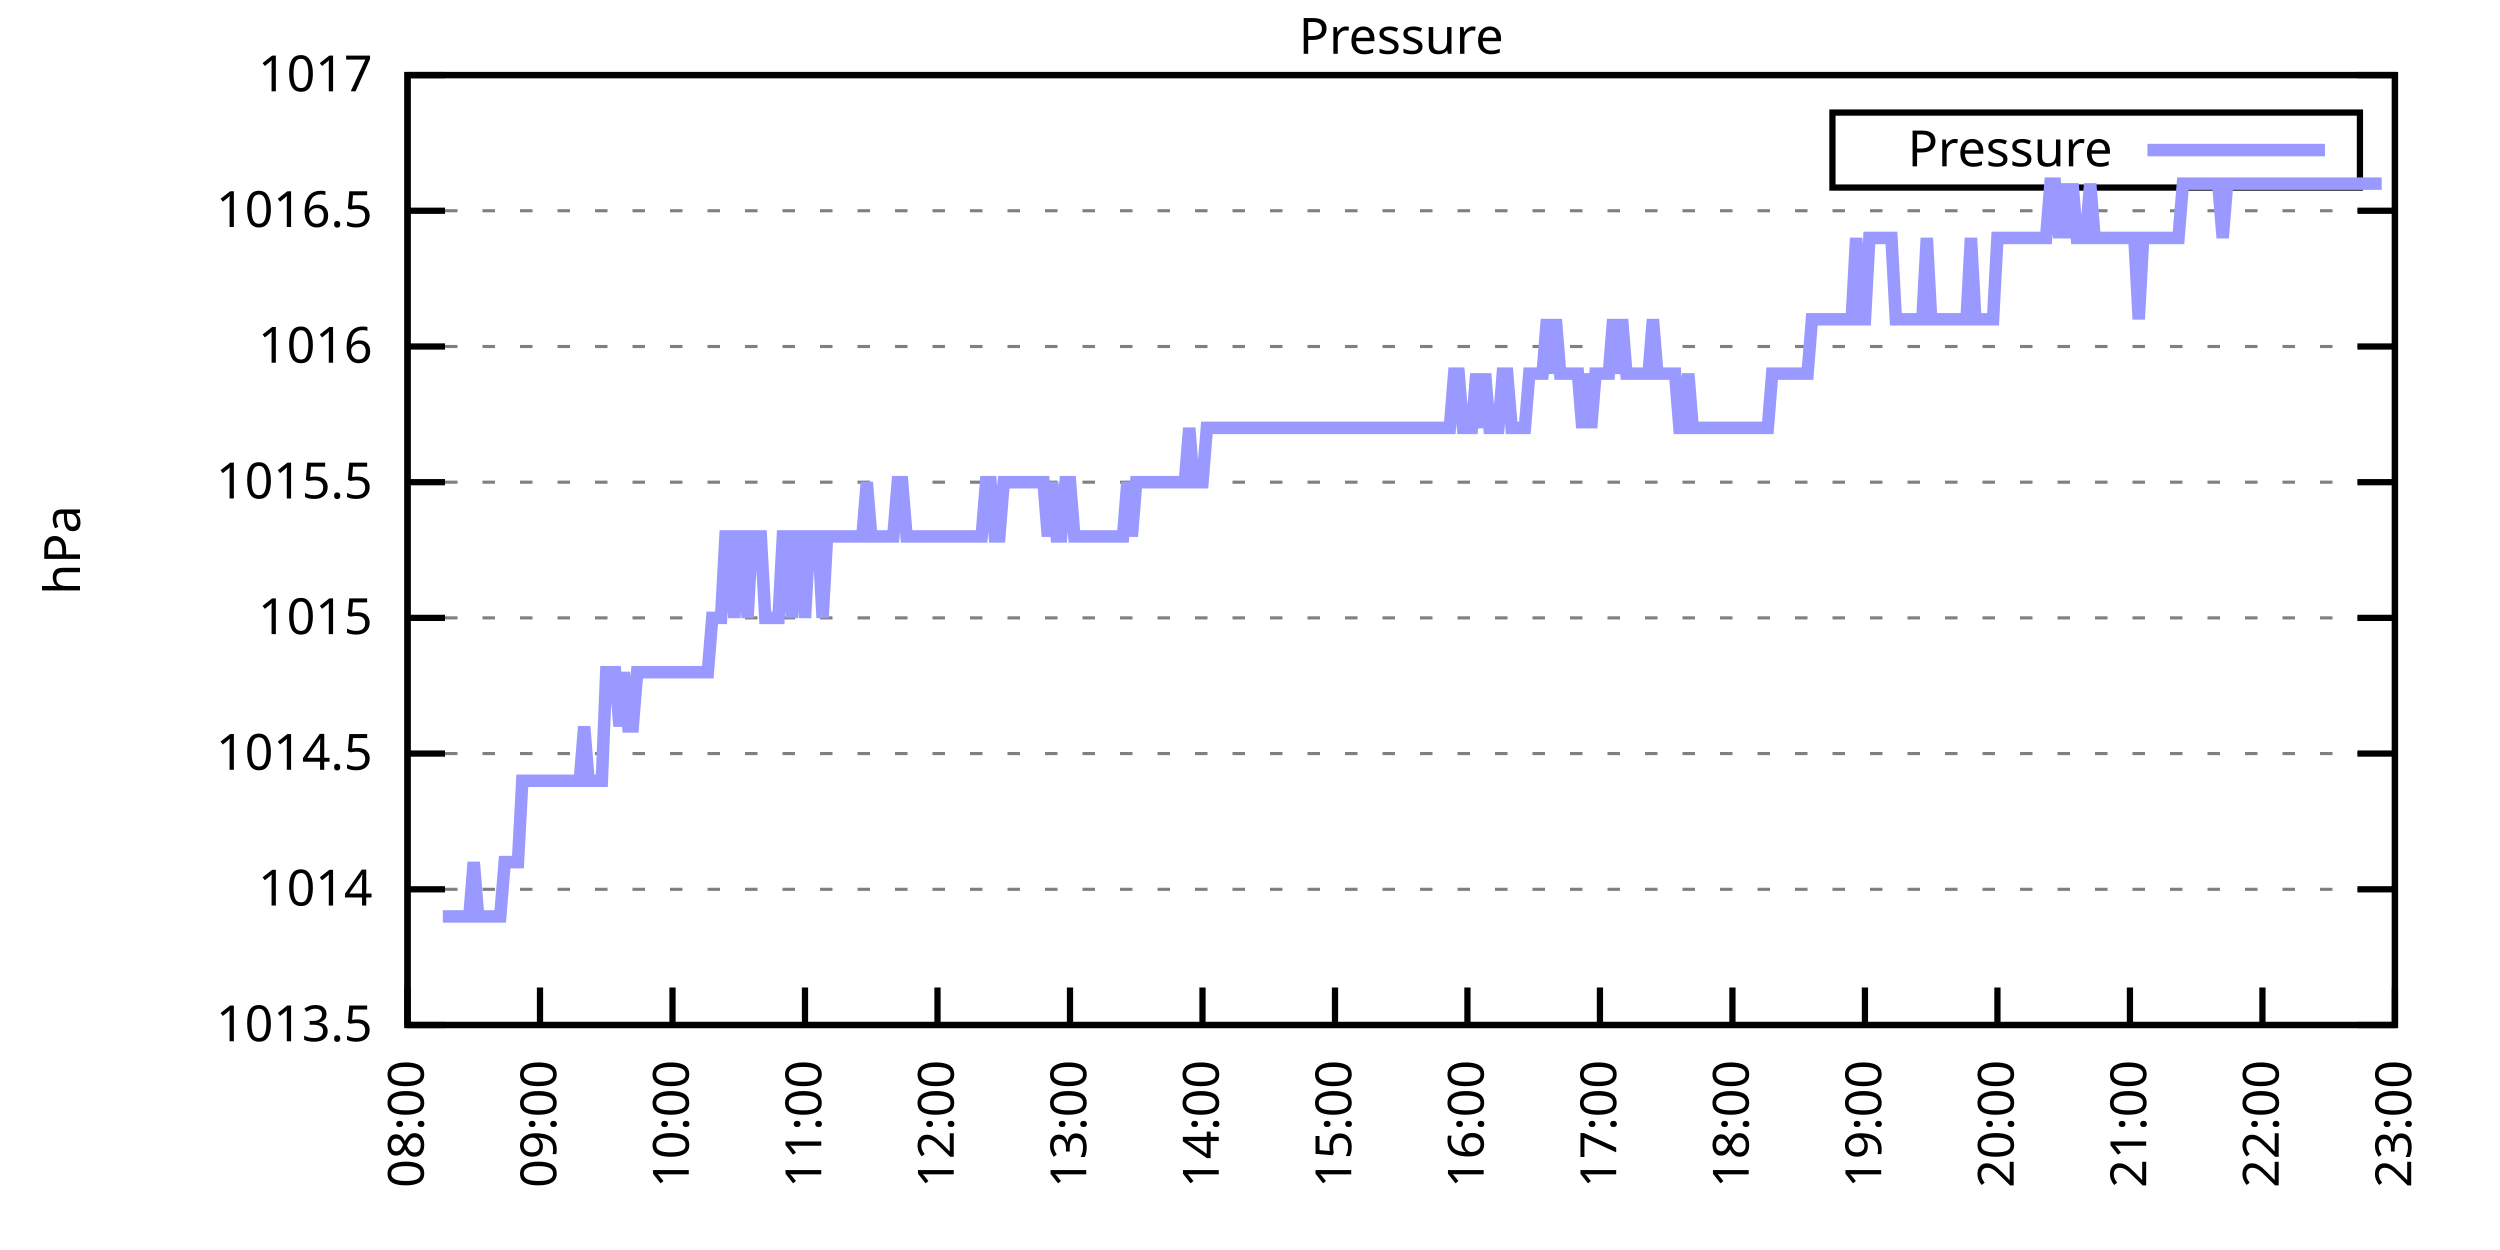
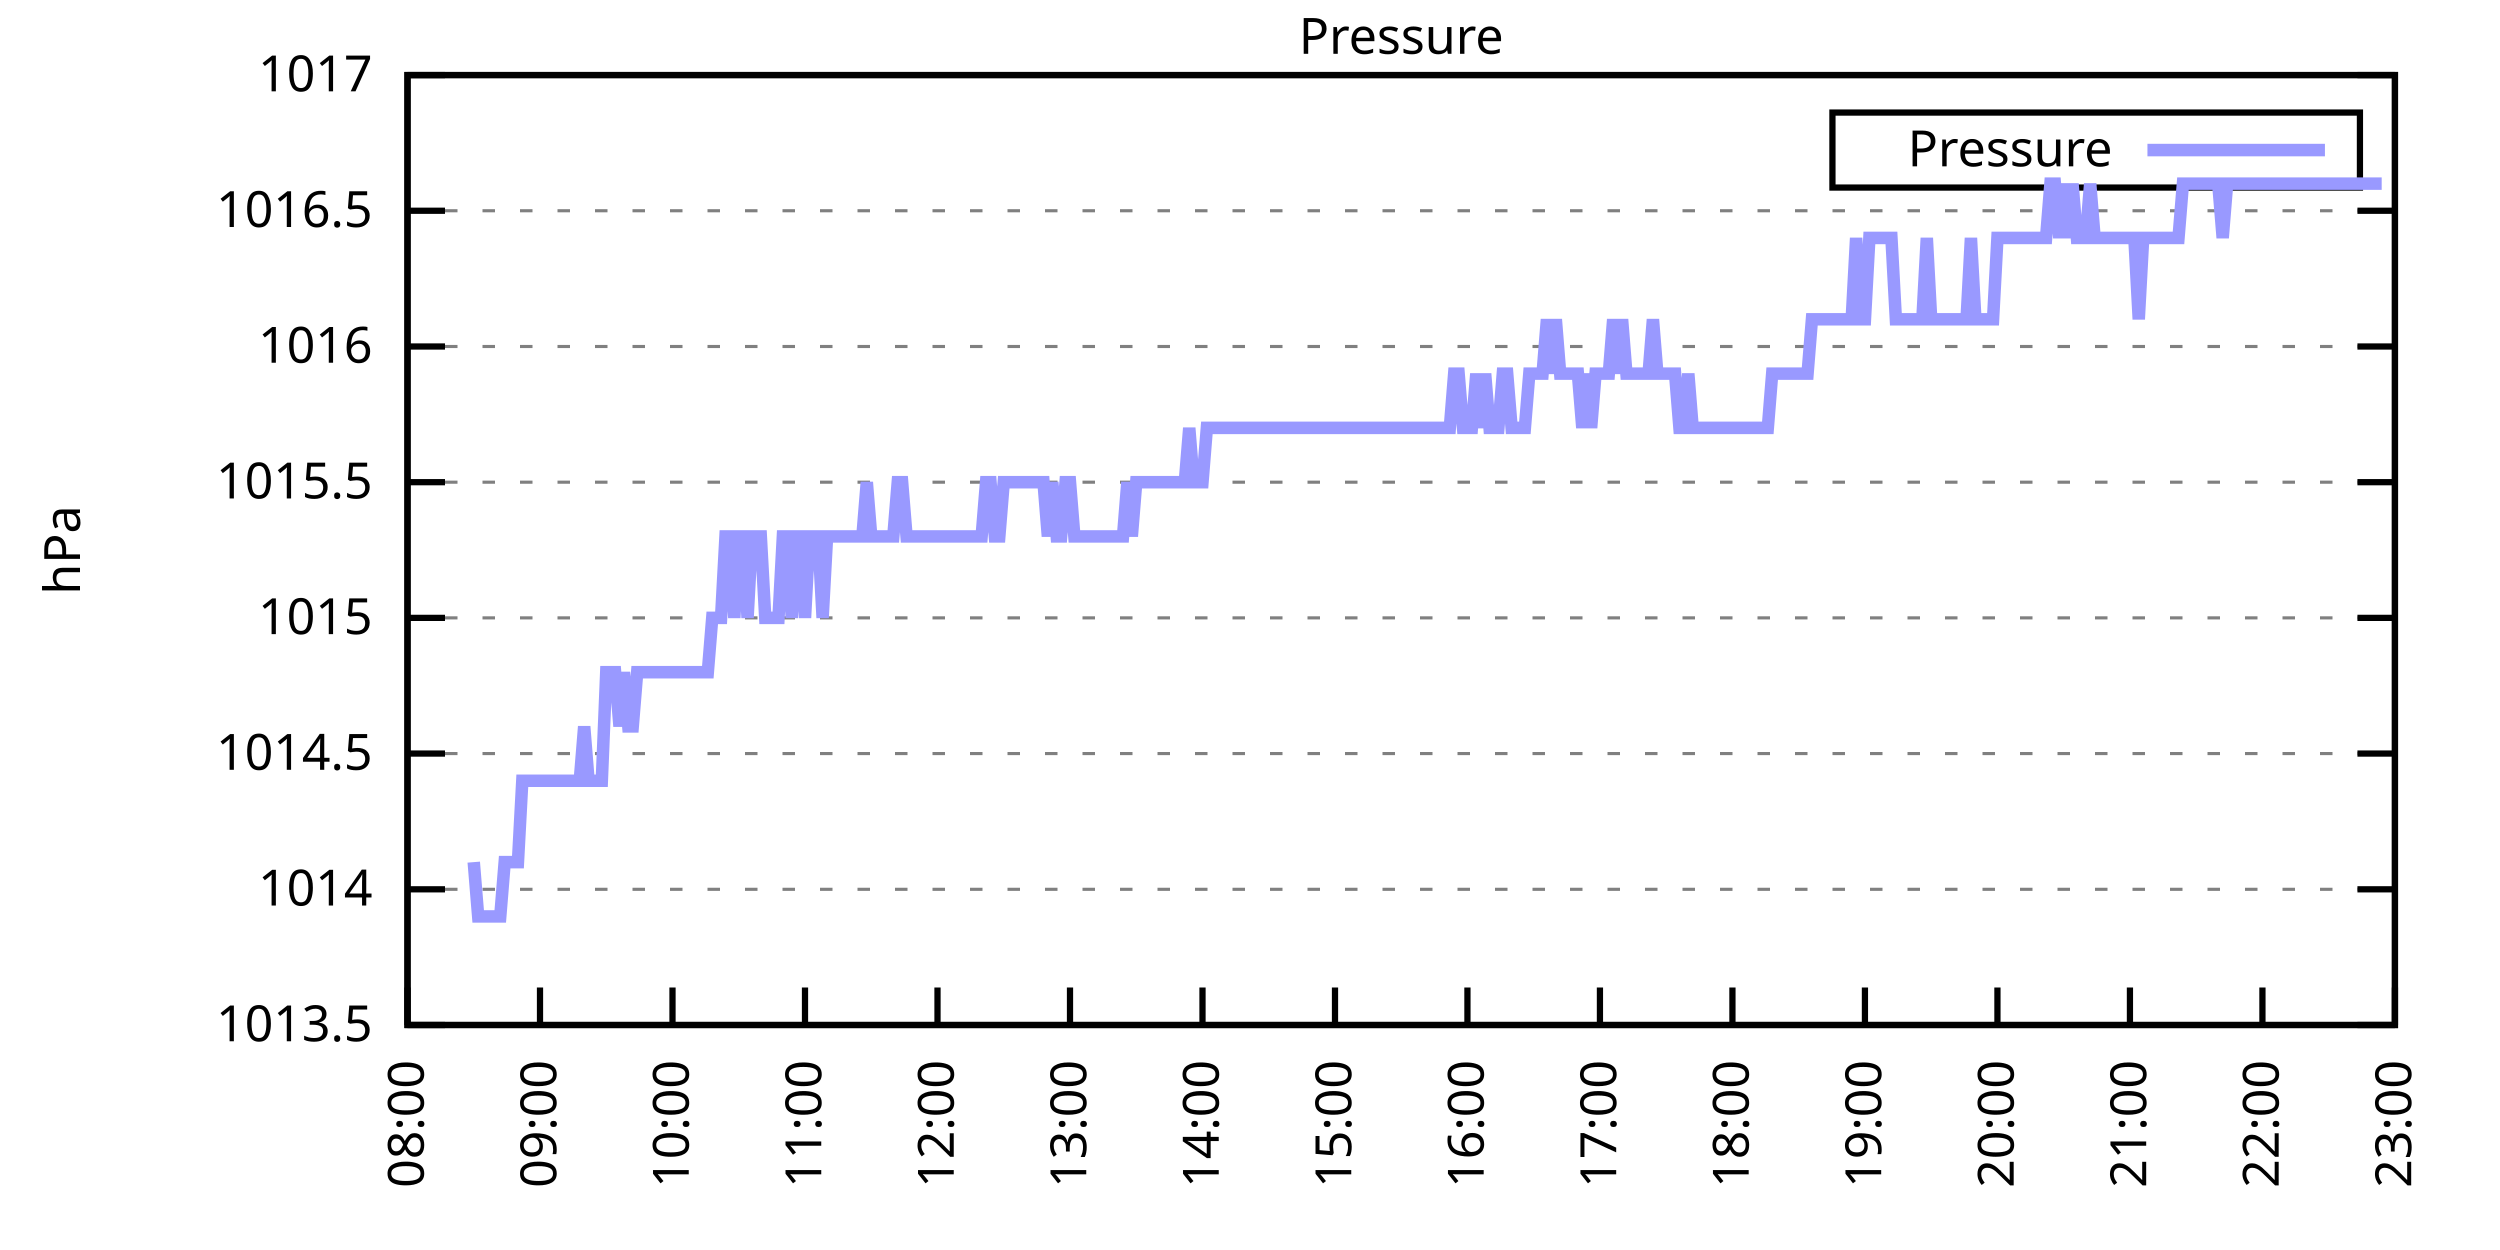
<svg xmlns="http://www.w3.org/2000/svg" xmlns:xlink="http://www.w3.org/1999/xlink" width="400" height="200" viewBox="0 0 400 200">
  <g id="gnuplot_canvas">
    <rect x="0" y="0" width="400" height="200" fill="none" />
    <defs>
      <circle id="gpDot" r="0.5" stroke-width="0.5" stroke="currentColor" />
      <path id="gpPt0" stroke-width="0.333" stroke="currentColor" d="M-1,0 h2 M0,-1 v2" />
      <path id="gpPt1" stroke-width="0.333" stroke="currentColor" d="M-1,-1 L1,1 M1,-1 L-1,1" />
      <path id="gpPt2" stroke-width="0.333" stroke="currentColor" d="M-1,0 L1,0 M0,-1 L0,1 M-1,-1 L1,1 M-1,1 L1,-1" />
      <rect id="gpPt3" stroke-width="0.333" stroke="currentColor" x="-1" y="-1" width="2" height="2" />
      <rect id="gpPt4" stroke-width="0.333" stroke="currentColor" fill="currentColor" x="-1" y="-1" width="2" height="2" />
      <circle id="gpPt5" stroke-width="0.333" stroke="currentColor" cx="0" cy="0" r="1" />
      <use xlink:href="#gpPt5" id="gpPt6" fill="currentColor" stroke="none" />
      <path id="gpPt7" stroke-width="0.333" stroke="currentColor" d="M0,-1.33 L-1.33,0.67 L1.33,0.67 z" />
      <use xlink:href="#gpPt7" id="gpPt8" fill="currentColor" stroke="none" />
      <use xlink:href="#gpPt7" id="gpPt9" stroke="currentColor" transform="rotate(180)" />
      <use xlink:href="#gpPt9" id="gpPt10" fill="currentColor" stroke="none" />
      <use xlink:href="#gpPt3" id="gpPt11" stroke="currentColor" transform="rotate(45)" />
      <use xlink:href="#gpPt11" id="gpPt12" fill="currentColor" stroke="none" />
      <path id="gpPt13" stroke-width="0.333" stroke="currentColor" d="M0,1.330 L1.265,0.411 L0.782,-1.067 L-0.782,-1.076 L-1.265,0.411 z" />
      <use xlink:href="#gpPt13" id="gpPt14" fill="currentColor" stroke="none" />
      <filter id="textbox" filterUnits="objectBoundingBox" x="0" y="0" height="1" width="1">
        <feFlood flood-color="white" flood-opacity="1" result="bgnd" />
        <feComposite in="SourceGraphic" in2="bgnd" operator="atop" />
      </filter>
      <filter id="greybox" filterUnits="objectBoundingBox" x="0" y="0" height="1" width="1">
        <feFlood flood-color="lightgrey" flood-opacity="1" result="grey" />
        <feComposite in="SourceGraphic" in2="grey" operator="atop" />
      </filter>
    </defs>
    <g fill="none" color="white" stroke="currentColor" stroke-width="1.00" stroke-linecap="butt" stroke-linejoin="miter">
</g>
    <g fill="none" color="black" stroke="currentColor" stroke-width="1.00" stroke-linecap="butt" stroke-linejoin="miter">
      <g stroke="none" shape-rendering="crispEdges">
        <polygon fill="rgb(255, 255, 255)" points="65.20,164.00 383.18,164.00 383.18,12.02 65.20,12.02 " />
      </g>
    </g>
    <g fill="none" color="black" stroke="currentColor" stroke-width="1.00" stroke-linecap="butt" stroke-linejoin="miter">
</g>
    <g fill="none" color="black" stroke="black" stroke-width="0.50" stroke-linecap="butt" stroke-linejoin="miter">
</g>
    <g fill="none" color="gray" stroke="currentColor" stroke-width="0.50" stroke-linecap="butt" stroke-linejoin="miter">
      <path stroke="gray" stroke-dasharray="2,4" class="gridline" d="M65.20,164.00 L383.19,164.00  " />
    </g>
    <g fill="none" color="gray" stroke="gray" stroke-width="1.00" stroke-linecap="butt" stroke-linejoin="miter">
</g>
    <g fill="none" color="black" stroke="currentColor" stroke-width="1.00" stroke-linecap="butt" stroke-linejoin="miter">
      <path stroke="black" d="M65.20,164.00 L71.20,164.00 M383.19,164.00 L377.19,164.00  " />
      <g transform="translate(59.60,166.60)" stroke="none" fill="black" font-family="Sans" font-size="8.00" text-anchor="end">
        <text>
          <tspan font-family="Sans"> 1013.5</tspan>
        </text>
      </g>
    </g>
    <g fill="none" color="black" stroke="currentColor" stroke-width="1.00" stroke-linecap="butt" stroke-linejoin="miter">
</g>
    <g fill="none" color="black" stroke="black" stroke-width="0.50" stroke-linecap="butt" stroke-linejoin="miter">
</g>
    <g fill="none" color="gray" stroke="currentColor" stroke-width="0.50" stroke-linecap="butt" stroke-linejoin="miter">
      <path stroke="gray" stroke-dasharray="2,4" class="gridline" d="M65.20,142.29 L383.19,142.29  " />
    </g>
    <g fill="none" color="gray" stroke="gray" stroke-width="1.00" stroke-linecap="butt" stroke-linejoin="miter">
</g>
    <g fill="none" color="black" stroke="currentColor" stroke-width="1.00" stroke-linecap="butt" stroke-linejoin="miter">
      <path stroke="black" d="M65.20,142.29 L71.20,142.29 M383.19,142.29 L377.19,142.29  " />
      <g transform="translate(59.60,144.89)" stroke="none" fill="black" font-family="Sans" font-size="8.00" text-anchor="end">
        <text>
          <tspan font-family="Sans"> 1014</tspan>
        </text>
      </g>
    </g>
    <g fill="none" color="black" stroke="currentColor" stroke-width="1.00" stroke-linecap="butt" stroke-linejoin="miter">
</g>
    <g fill="none" color="black" stroke="black" stroke-width="0.50" stroke-linecap="butt" stroke-linejoin="miter">
</g>
    <g fill="none" color="gray" stroke="currentColor" stroke-width="0.50" stroke-linecap="butt" stroke-linejoin="miter">
      <path stroke="gray" stroke-dasharray="2,4" class="gridline" d="M65.20,120.57 L383.19,120.57  " />
    </g>
    <g fill="none" color="gray" stroke="gray" stroke-width="1.00" stroke-linecap="butt" stroke-linejoin="miter">
</g>
    <g fill="none" color="black" stroke="currentColor" stroke-width="1.00" stroke-linecap="butt" stroke-linejoin="miter">
      <path stroke="black" d="M65.20,120.57 L71.20,120.57 M383.19,120.57 L377.19,120.57  " />
      <g transform="translate(59.60,123.17)" stroke="none" fill="black" font-family="Sans" font-size="8.00" text-anchor="end">
        <text>
          <tspan font-family="Sans"> 1014.5</tspan>
        </text>
      </g>
    </g>
    <g fill="none" color="black" stroke="currentColor" stroke-width="1.00" stroke-linecap="butt" stroke-linejoin="miter">
</g>
    <g fill="none" color="black" stroke="black" stroke-width="0.50" stroke-linecap="butt" stroke-linejoin="miter">
</g>
    <g fill="none" color="gray" stroke="currentColor" stroke-width="0.50" stroke-linecap="butt" stroke-linejoin="miter">
      <path stroke="gray" stroke-dasharray="2,4" class="gridline" d="M65.20,98.86 L383.19,98.86  " />
    </g>
    <g fill="none" color="gray" stroke="gray" stroke-width="1.00" stroke-linecap="butt" stroke-linejoin="miter">
</g>
    <g fill="none" color="black" stroke="currentColor" stroke-width="1.00" stroke-linecap="butt" stroke-linejoin="miter">
      <path stroke="black" d="M65.20,98.86 L71.20,98.86 M383.19,98.86 L377.19,98.86  " />
      <g transform="translate(59.60,101.46)" stroke="none" fill="black" font-family="Sans" font-size="8.00" text-anchor="end">
        <text>
          <tspan font-family="Sans"> 1015</tspan>
        </text>
      </g>
    </g>
    <g fill="none" color="black" stroke="currentColor" stroke-width="1.00" stroke-linecap="butt" stroke-linejoin="miter">
</g>
    <g fill="none" color="black" stroke="black" stroke-width="0.50" stroke-linecap="butt" stroke-linejoin="miter">
</g>
    <g fill="none" color="gray" stroke="currentColor" stroke-width="0.50" stroke-linecap="butt" stroke-linejoin="miter">
      <path stroke="gray" stroke-dasharray="2,4" class="gridline" d="M65.20,77.15 L383.19,77.15  " />
    </g>
    <g fill="none" color="gray" stroke="gray" stroke-width="1.00" stroke-linecap="butt" stroke-linejoin="miter">
</g>
    <g fill="none" color="black" stroke="currentColor" stroke-width="1.00" stroke-linecap="butt" stroke-linejoin="miter">
      <path stroke="black" d="M65.20,77.15 L71.20,77.15 M383.19,77.15 L377.19,77.15  " />
      <g transform="translate(59.60,79.75)" stroke="none" fill="black" font-family="Sans" font-size="8.00" text-anchor="end">
        <text>
          <tspan font-family="Sans"> 1015.5</tspan>
        </text>
      </g>
    </g>
    <g fill="none" color="black" stroke="currentColor" stroke-width="1.00" stroke-linecap="butt" stroke-linejoin="miter">
</g>
    <g fill="none" color="black" stroke="black" stroke-width="0.50" stroke-linecap="butt" stroke-linejoin="miter">
</g>
    <g fill="none" color="gray" stroke="currentColor" stroke-width="0.50" stroke-linecap="butt" stroke-linejoin="miter">
      <path stroke="gray" stroke-dasharray="2,4" class="gridline" d="M65.20,55.44 L383.19,55.44  " />
    </g>
    <g fill="none" color="gray" stroke="gray" stroke-width="1.00" stroke-linecap="butt" stroke-linejoin="miter">
</g>
    <g fill="none" color="black" stroke="currentColor" stroke-width="1.00" stroke-linecap="butt" stroke-linejoin="miter">
      <path stroke="black" d="M65.20,55.44 L71.20,55.44 M383.19,55.44 L377.19,55.44  " />
      <g transform="translate(59.60,58.04)" stroke="none" fill="black" font-family="Sans" font-size="8.00" text-anchor="end">
        <text>
          <tspan font-family="Sans"> 1016</tspan>
        </text>
      </g>
    </g>
    <g fill="none" color="black" stroke="currentColor" stroke-width="1.00" stroke-linecap="butt" stroke-linejoin="miter">
</g>
    <g fill="none" color="black" stroke="black" stroke-width="0.50" stroke-linecap="butt" stroke-linejoin="miter">
</g>
    <g fill="none" color="gray" stroke="currentColor" stroke-width="0.50" stroke-linecap="butt" stroke-linejoin="miter">
      <path stroke="gray" stroke-dasharray="2,4" class="gridline" d="M65.20,33.72 L383.19,33.72  " />
    </g>
    <g fill="none" color="gray" stroke="gray" stroke-width="1.00" stroke-linecap="butt" stroke-linejoin="miter">
</g>
    <g fill="none" color="black" stroke="currentColor" stroke-width="1.00" stroke-linecap="butt" stroke-linejoin="miter">
      <path stroke="black" d="M65.20,33.72 L71.20,33.72 M383.19,33.72 L377.19,33.72  " />
      <g transform="translate(59.60,36.32)" stroke="none" fill="black" font-family="Sans" font-size="8.00" text-anchor="end">
        <text>
          <tspan font-family="Sans"> 1016.5</tspan>
        </text>
      </g>
    </g>
    <g fill="none" color="black" stroke="currentColor" stroke-width="1.00" stroke-linecap="butt" stroke-linejoin="miter">
</g>
    <g fill="none" color="black" stroke="black" stroke-width="0.50" stroke-linecap="butt" stroke-linejoin="miter">
</g>
    <g fill="none" color="gray" stroke="currentColor" stroke-width="0.50" stroke-linecap="butt" stroke-linejoin="miter">
      <path stroke="gray" stroke-dasharray="2,4" class="gridline" d="M65.20,12.01 L383.19,12.01  " />
    </g>
    <g fill="none" color="gray" stroke="gray" stroke-width="1.00" stroke-linecap="butt" stroke-linejoin="miter">
</g>
    <g fill="none" color="black" stroke="currentColor" stroke-width="1.00" stroke-linecap="butt" stroke-linejoin="miter">
      <path stroke="black" d="M65.20,12.01 L71.20,12.01 M383.19,12.01 L377.19,12.01  " />
      <g transform="translate(59.60,14.61)" stroke="none" fill="black" font-family="Sans" font-size="8.00" text-anchor="end">
        <text>
          <tspan font-family="Sans"> 1017</tspan>
        </text>
      </g>
    </g>
    <g fill="none" color="black" stroke="currentColor" stroke-width="1.00" stroke-linecap="butt" stroke-linejoin="miter">
      <path stroke="black" d="M65.20,164.00 L65.20,158.00  " />
      <g transform="translate(67.80,169.60) rotate(270.00)" stroke="none" fill="black" font-family="Sans" font-size="8.00" text-anchor="end">
        <text>
          <tspan font-family="Sans">08:00</tspan>
        </text>
      </g>
    </g>
    <g fill="none" color="black" stroke="currentColor" stroke-width="1.00" stroke-linecap="butt" stroke-linejoin="miter">
      <path stroke="black" d="M86.40,164.00 L86.40,158.00  " />
      <g transform="translate(89.00,169.60) rotate(270.00)" stroke="none" fill="black" font-family="Sans" font-size="8.00" text-anchor="end">
        <text>
          <tspan font-family="Sans">09:00</tspan>
        </text>
      </g>
    </g>
    <g fill="none" color="black" stroke="currentColor" stroke-width="1.00" stroke-linecap="butt" stroke-linejoin="miter">
      <path stroke="black" d="M107.60,164.00 L107.60,158.00  " />
      <g transform="translate(110.20,169.60) rotate(270.00)" stroke="none" fill="black" font-family="Sans" font-size="8.00" text-anchor="end">
        <text>
          <tspan font-family="Sans">10:00</tspan>
        </text>
      </g>
    </g>
    <g fill="none" color="black" stroke="currentColor" stroke-width="1.00" stroke-linecap="butt" stroke-linejoin="miter">
      <path stroke="black" d="M128.80,164.00 L128.80,158.00  " />
      <g transform="translate(131.40,169.60) rotate(270.00)" stroke="none" fill="black" font-family="Sans" font-size="8.00" text-anchor="end">
        <text>
          <tspan font-family="Sans">11:00</tspan>
        </text>
      </g>
    </g>
    <g fill="none" color="black" stroke="currentColor" stroke-width="1.00" stroke-linecap="butt" stroke-linejoin="miter">
      <path stroke="black" d="M150.00,164.00 L150.00,158.00  " />
      <g transform="translate(152.60,169.60) rotate(270.00)" stroke="none" fill="black" font-family="Sans" font-size="8.00" text-anchor="end">
        <text>
          <tspan font-family="Sans">12:00</tspan>
        </text>
      </g>
    </g>
    <g fill="none" color="black" stroke="currentColor" stroke-width="1.00" stroke-linecap="butt" stroke-linejoin="miter">
      <path stroke="black" d="M171.20,164.00 L171.20,158.00  " />
      <g transform="translate(173.80,169.60) rotate(270.00)" stroke="none" fill="black" font-family="Sans" font-size="8.00" text-anchor="end">
        <text>
          <tspan font-family="Sans">13:00</tspan>
        </text>
      </g>
    </g>
    <g fill="none" color="black" stroke="currentColor" stroke-width="1.00" stroke-linecap="butt" stroke-linejoin="miter">
      <path stroke="black" d="M192.40,164.00 L192.40,158.00  " />
      <g transform="translate(195.00,169.60) rotate(270.00)" stroke="none" fill="black" font-family="Sans" font-size="8.00" text-anchor="end">
        <text>
          <tspan font-family="Sans">14:00</tspan>
        </text>
      </g>
    </g>
    <g fill="none" color="black" stroke="currentColor" stroke-width="1.00" stroke-linecap="butt" stroke-linejoin="miter">
      <path stroke="black" d="M213.60,164.00 L213.60,158.00  " />
      <g transform="translate(216.20,169.60) rotate(270.00)" stroke="none" fill="black" font-family="Sans" font-size="8.00" text-anchor="end">
        <text>
          <tspan font-family="Sans">15:00</tspan>
        </text>
      </g>
    </g>
    <g fill="none" color="black" stroke="currentColor" stroke-width="1.00" stroke-linecap="butt" stroke-linejoin="miter">
      <path stroke="black" d="M234.79,164.00 L234.79,158.00  " />
      <g transform="translate(237.39,169.60) rotate(270.00)" stroke="none" fill="black" font-family="Sans" font-size="8.00" text-anchor="end">
        <text>
          <tspan font-family="Sans">16:00</tspan>
        </text>
      </g>
    </g>
    <g fill="none" color="black" stroke="currentColor" stroke-width="1.00" stroke-linecap="butt" stroke-linejoin="miter">
      <path stroke="black" d="M255.99,164.00 L255.99,158.00  " />
      <g transform="translate(258.59,169.60) rotate(270.00)" stroke="none" fill="black" font-family="Sans" font-size="8.00" text-anchor="end">
        <text>
          <tspan font-family="Sans">17:00</tspan>
        </text>
      </g>
    </g>
    <g fill="none" color="black" stroke="currentColor" stroke-width="1.00" stroke-linecap="butt" stroke-linejoin="miter">
      <path stroke="black" d="M277.19,164.00 L277.19,158.00  " />
      <g transform="translate(279.79,169.60) rotate(270.00)" stroke="none" fill="black" font-family="Sans" font-size="8.00" text-anchor="end">
        <text>
          <tspan font-family="Sans">18:00</tspan>
        </text>
      </g>
    </g>
    <g fill="none" color="black" stroke="currentColor" stroke-width="1.00" stroke-linecap="butt" stroke-linejoin="miter">
      <path stroke="black" d="M298.39,164.00 L298.39,158.00  " />
      <g transform="translate(300.99,169.60) rotate(270.00)" stroke="none" fill="black" font-family="Sans" font-size="8.00" text-anchor="end">
        <text>
          <tspan font-family="Sans">19:00</tspan>
        </text>
      </g>
    </g>
    <g fill="none" color="black" stroke="currentColor" stroke-width="1.00" stroke-linecap="butt" stroke-linejoin="miter">
      <path stroke="black" d="M319.59,164.00 L319.59,158.00  " />
      <g transform="translate(322.19,169.60) rotate(270.00)" stroke="none" fill="black" font-family="Sans" font-size="8.00" text-anchor="end">
        <text>
          <tspan font-family="Sans">20:00</tspan>
        </text>
      </g>
    </g>
    <g fill="none" color="black" stroke="currentColor" stroke-width="1.00" stroke-linecap="butt" stroke-linejoin="miter">
      <path stroke="black" d="M340.79,164.00 L340.79,158.00  " />
      <g transform="translate(343.39,169.60) rotate(270.00)" stroke="none" fill="black" font-family="Sans" font-size="8.00" text-anchor="end">
        <text>
          <tspan font-family="Sans">21:00</tspan>
        </text>
      </g>
    </g>
    <g fill="none" color="black" stroke="currentColor" stroke-width="1.00" stroke-linecap="butt" stroke-linejoin="miter">
      <path stroke="black" d="M361.99,164.00 L361.99,158.00  " />
      <g transform="translate(364.59,169.60) rotate(270.00)" stroke="none" fill="black" font-family="Sans" font-size="8.00" text-anchor="end">
        <text>
          <tspan font-family="Sans">22:00</tspan>
        </text>
      </g>
    </g>
    <g fill="none" color="black" stroke="currentColor" stroke-width="1.00" stroke-linecap="butt" stroke-linejoin="miter">
      <path stroke="black" d="M383.19,164.00 L383.19,158.00  " />
      <g transform="translate(385.79,169.60) rotate(270.00)" stroke="none" fill="black" font-family="Sans" font-size="8.00" text-anchor="end">
        <text>
          <tspan font-family="Sans">23:00</tspan>
        </text>
      </g>
    </g>
    <g fill="none" color="black" stroke="currentColor" stroke-width="1.00" stroke-linecap="butt" stroke-linejoin="miter">
</g>
    <g fill="none" color="black" stroke="currentColor" stroke-width="1.00" stroke-linecap="butt" stroke-linejoin="miter">
      <path stroke="black" d="M65.20,12.01 L65.20,164.00 L383.19,164.00 L383.19,12.01 L65.20,12.01 Z  " />
    </g>
    <g fill="none" color="black" stroke="currentColor" stroke-width="1.00" stroke-linecap="butt" stroke-linejoin="miter">
</g>
    <g fill="none" color="black" stroke="currentColor" stroke-width="1.00" stroke-linecap="butt" stroke-linejoin="miter">
      <path stroke="black" d="M293.19,30.01 L293.19,18.01 L377.59,18.01 L377.59,30.01 L293.19,30.01 Z  " />
    </g>
    <g id="Pressure_plot_1">
      <g fill="none" color="white" stroke="black" stroke-width="2.00" stroke-linecap="butt" stroke-linejoin="miter">
</g>
      <g fill="none" color="black" stroke="currentColor" stroke-width="2.00" stroke-linecap="butt" stroke-linejoin="miter">
        <g transform="translate(337.99,26.61)" stroke="none" fill="black" font-family="Sans" font-size="8.00" text-anchor="end">
          <text>
            <tspan font-family="Sans">Pressure</tspan>
          </text>
        </g>
      </g>
      <g fill="none" color="black" stroke="currentColor" stroke-width="2.00" stroke-linecap="butt" stroke-linejoin="miter">
-         <path stroke="rgb(153, 153, 255)" d="M343.59,24.01 L371.99,24.01 M70.85,146.63 L71.56,146.63 L72.27,146.63 L72.97,146.63 L73.68,146.63 L74.39,146.63   L75.09,146.63 L75.80,137.94 L76.51,146.63 L77.21,146.63 L77.92,146.63 L78.63,146.63 L79.33,146.63 L80.04,146.63   L80.75,137.94 L81.45,137.94 L82.16,137.94 L82.87,137.94 L83.57,124.92 L84.28,124.92 L84.99,124.92 L85.69,124.92   L86.40,124.92 L87.11,124.92 L87.81,124.92 L88.52,124.92 L89.23,124.92 L89.93,124.92 L90.64,124.92 L91.35,124.92   L92.05,124.92 L92.76,124.92 L93.47,116.23 L94.17,124.92 L94.88,124.92 L95.59,124.92 L96.29,124.92 L97.00,107.55   L97.71,107.55 L98.41,107.55 L99.12,116.23 L99.83,107.55 L100.53,116.23 L101.24,116.23 L101.95,107.55 L102.65,107.55   L103.36,107.55 L104.07,107.55 L104.77,107.55 L105.48,107.55 L106.19,107.55 L106.89,107.55 L107.60,107.55 L108.31,107.55   L109.01,107.55 L109.72,107.55 L110.43,107.55 L111.13,107.55 L111.84,107.55 L112.55,107.55 L113.25,107.55 L113.96,98.86   L114.67,98.86 L115.37,98.86 L116.08,85.83 L116.79,85.83 L117.49,98.86 L118.20,85.83 L118.90,85.83 L119.61,98.86   L120.32,85.83 L121.02,85.83 L121.73,85.83 L122.44,98.86 L123.14,98.86 L123.85,98.86 L124.56,98.86 L125.26,85.83   L125.97,85.83 L126.68,98.86 L127.38,85.83 L128.09,85.83 L128.80,98.86 L129.50,85.83 L130.21,85.83 L130.92,85.83   L131.62,98.86 L132.33,85.83 L133.04,85.83 L133.74,85.83 L134.45,85.83 L135.16,85.83 L135.86,85.83 L136.57,85.83   L137.28,85.83 L137.98,85.83 L138.69,77.15 L139.40,85.83 L140.10,85.83 L140.81,85.83 L141.52,85.83 L142.22,85.83   L142.93,85.83 L143.64,77.15 L144.34,77.15 L145.05,85.83 L145.76,85.83 L146.46,85.83 L147.17,85.83 L147.88,85.83   L148.58,85.83 L149.29,85.83 L150.00,85.83 L150.70,85.83 L151.41,85.83 L152.12,85.83 L152.82,85.83 L153.53,85.83   L154.24,85.83 L154.94,85.83 L155.65,85.83 L156.36,85.83 L157.06,85.83 L157.77,77.15 L158.48,77.15 L159.18,85.83   L159.89,85.83 L160.60,77.15 L161.30,77.15 L162.01,77.15 L162.72,77.15 L163.42,77.15 L164.13,77.15 L164.84,77.15   L165.54,77.15 L166.25,77.15 L166.96,77.15 L167.66,85.83 L168.37,77.15 L169.08,85.83 L169.78,85.83 L170.49,77.15   L171.20,77.15 L171.90,85.83 L172.61,85.83 L173.32,85.83 L174.02,85.83 L174.73,85.83 L175.44,85.83 L176.14,85.83   L176.85,85.83 L177.56,85.83 L178.26,85.83 L178.97,85.83 L179.68,85.83 L180.38,77.15 L181.09,85.83 L181.80,77.15   L182.50,77.15 L183.21,77.15 L183.92,77.15 L184.62,77.15 L185.33,77.15 L186.04,77.15 L186.74,77.15 L187.45,77.15   L188.16,77.15 L188.86,77.15 L189.57,77.15 L190.28,68.46 L190.98,77.15 L191.69,77.15 L192.40,77.15 L193.10,68.46   L193.81,68.46 L194.52,68.46 L195.22,68.46 L195.93,68.46 L196.64,68.46 L197.34,68.46 L198.05,68.46 L198.76,68.46   L199.46,68.46 L200.17,68.46 L200.88,68.46 L201.58,68.46 L202.29,68.46 L203.00,68.46 L203.70,68.46 L204.41,68.46   L205.12,68.46 L205.82,68.46 L206.53,68.46 L207.24,68.46 L207.94,68.46 L208.65,68.46 L209.36,68.46 L210.06,68.46   L210.77,68.46 L211.48,68.46 L212.18,68.46 L212.89,68.46 L213.60,68.46 L214.30,68.46 L215.01,68.46 L215.72,68.46   L216.42,68.46 L217.13,68.46 L217.84,68.46 L218.54,68.46 L219.25,68.46 L219.96,68.46 L220.66,68.46 L221.37,68.46   L222.08,68.46 L222.78,68.46 L223.49,68.46 L224.20,68.46 L224.90,68.46 L225.61,68.46 L226.31,68.46 L227.02,68.46   L227.73,68.46 L228.43,68.46 L229.14,68.46 L229.85,68.46 L230.55,68.46 L231.26,68.46 L231.97,68.46 L232.67,59.78   L233.38,59.78 L234.09,68.46 L234.79,68.46 L235.50,68.46 L236.21,59.78 L236.91,68.46 L237.62,59.78 L238.33,68.46   L239.03,68.46 L239.74,68.46 L240.45,59.78 L241.15,59.78 L241.86,68.46 L242.57,68.46 L243.27,68.46 L243.98,68.46   L244.69,59.78 L245.39,59.78 L246.10,59.78 L246.81,59.78 L247.51,51.09 L248.22,59.78 L248.93,51.09 L249.63,59.78   L250.34,59.78 L251.05,59.78 L251.75,59.78 L252.46,59.78 L253.17,68.46 L253.87,59.78 L254.58,68.46 L255.29,59.78   L255.99,59.78 L256.70,59.78 L257.41,59.78 L258.11,51.09 L258.82,59.78 L259.53,51.09 L260.23,59.78 L260.94,59.78   L261.65,59.78 L262.35,59.78 L263.06,59.78 L263.77,59.78 L264.47,51.09 L265.18,59.78 L265.89,59.78 L266.59,59.78   L267.30,59.78 L268.01,59.78 L268.71,68.46 L269.42,68.46 L270.13,59.78 L270.83,68.46 L271.54,68.46 L272.25,68.46   L272.95,68.46 L273.66,68.46 L274.37,68.46 L275.07,68.46 L275.78,68.46 L276.49,68.46 L277.19,68.46 L277.90,68.46   L278.61,68.46 L279.31,68.46 L280.02,68.46 L280.73,68.46 L281.43,68.46 L282.14,68.46 L282.85,68.46 L283.55,59.78   L284.26,59.78 L284.97,59.78 L285.67,59.78 L286.38,59.78 L287.09,59.78 L287.79,59.78 L288.50,59.78 L289.21,59.78   L289.91,51.09 L290.62,51.09 L291.33,51.09 L292.03,51.09 L292.74,51.09 L293.45,51.09 L294.15,51.09 L294.86,51.09   L295.57,51.09 L296.27,51.09 L296.98,38.07 L297.69,51.09 L298.39,51.09 L299.10,38.07 L299.81,38.07 L300.51,38.07   L301.22,38.07 L301.93,38.07 L302.63,38.07 L303.34,51.09 L304.05,51.09 L304.75,51.09 L305.46,51.09 L306.17,51.09   L306.87,51.09 L307.58,51.09 L308.29,38.07 L308.99,51.09 L309.70,51.09 L310.41,51.09 L311.11,51.09 L311.82,51.09   L312.53,51.09 L313.23,51.09 L313.94,51.09 L314.65,51.09 L315.35,38.07 L316.06,51.09 L316.77,51.09 L317.47,51.09   L318.18,51.09 L318.89,51.09 L319.59,38.07 L320.30,38.07 L321.01,38.07 L321.71,38.07 L322.42,38.07 L323.13,38.07   L323.83,38.07 L324.54,38.07 L325.25,38.07 L325.95,38.07 L326.66,38.07 L327.37,38.07 L328.07,29.38 L328.78,29.38   L329.49,38.07 L330.19,29.38 L330.90,38.07 L331.60,29.38 L332.31,38.07 L333.02,38.07 L333.72,38.07 L334.43,29.38   L335.14,38.07 L335.84,38.07 L336.55,38.07 L337.26,38.07 L337.96,38.07 L338.67,38.07 L339.38,38.07 L340.08,38.07   L340.79,38.07 L341.50,38.07 L342.20,51.09 L342.91,38.07 L343.62,38.07 L344.32,38.07 L345.03,38.07 L345.74,38.07   L346.44,38.07 L347.15,38.07 L347.86,38.07 L348.56,38.07 L349.27,29.38 L349.98,29.38 L350.68,29.38 L351.39,29.38   L352.10,29.38 L352.80,29.38 L353.51,29.38 L354.22,29.38 L354.92,29.38 L355.63,38.07 L356.34,29.38 L357.04,29.38   L357.75,29.38 L358.46,29.38 L359.16,29.38 L359.87,29.38 L360.58,29.38 L361.28,29.38 L361.99,29.38 L362.70,29.38   L363.40,29.38 L364.11,29.38 L364.82,29.38 L365.52,29.38 L366.23,29.38 L366.94,29.38 L367.64,29.38 L368.35,29.38   L369.06,29.38 L369.76,29.38 L370.47,29.38 L371.18,29.38 L371.88,29.38 L372.59,29.38 L373.30,29.38 L374.00,29.38   L374.71,29.38 L375.42,29.38 L376.12,29.38 L376.83,29.38 L377.54,29.38 L378.24,29.38 L378.95,29.38 L379.66,29.38   L380.36,29.38 L381.07,29.38  " />
+         <path stroke="rgb(153, 153, 255)" d="M343.59,24.01 L371.99,24.01 M75.80,137.94 L76.51,146.63 L77.21,146.63 L77.92,146.63 L78.63,146.63 L79.33,146.63   L80.04,146.63 L80.75,137.94 L81.45,137.94 L82.16,137.94 L82.87,137.94 L83.57,124.92 L84.28,124.92 L84.99,124.92   L85.69,124.92 L86.40,124.92 L87.11,124.92 L87.81,124.92 L88.52,124.92 L89.23,124.92 L89.93,124.92 L90.64,124.92   L91.35,124.92 L92.05,124.92 L92.76,124.92 L93.47,116.23 L94.17,124.92 L94.88,124.92 L95.59,124.92 L96.29,124.92   L97.00,107.55 L97.71,107.55 L98.41,107.55 L99.12,116.23 L99.83,107.55 L100.53,116.23 L101.24,116.23 L101.95,107.55   L102.65,107.55 L103.36,107.55 L104.07,107.55 L104.77,107.55 L105.48,107.55 L106.19,107.55 L106.89,107.55 L107.60,107.55   L108.31,107.55 L109.01,107.55 L109.72,107.55 L110.43,107.55 L111.13,107.55 L111.84,107.55 L112.55,107.55 L113.25,107.55   L113.96,98.86 L114.67,98.86 L115.37,98.86 L116.08,85.83 L116.79,85.83 L117.49,98.86 L118.20,85.83 L118.90,85.83   L119.61,98.86 L120.32,85.83 L121.02,85.83 L121.73,85.83 L122.44,98.86 L123.14,98.86 L123.85,98.86 L124.56,98.86   L125.26,85.83 L125.97,85.83 L126.68,98.86 L127.38,85.83 L128.09,85.83 L128.80,98.86 L129.50,85.83 L130.21,85.83   L130.92,85.83 L131.62,98.86 L132.33,85.83 L133.04,85.83 L133.74,85.83 L134.45,85.83 L135.16,85.83 L135.86,85.83   L136.57,85.83 L137.28,85.83 L137.98,85.83 L138.69,77.15 L139.40,85.83 L140.10,85.83 L140.81,85.83 L141.52,85.83   L142.22,85.83 L142.93,85.83 L143.64,77.15 L144.34,77.15 L145.05,85.83 L145.76,85.83 L146.46,85.83 L147.17,85.83   L147.88,85.83 L148.58,85.83 L149.29,85.83 L150.00,85.83 L150.70,85.83 L151.41,85.83 L152.12,85.83 L152.82,85.83   L153.53,85.83 L154.24,85.83 L154.94,85.83 L155.65,85.83 L156.36,85.83 L157.06,85.83 L157.77,77.15 L158.48,77.15   L159.18,85.83 L159.89,85.83 L160.60,77.15 L161.30,77.15 L162.01,77.15 L162.72,77.15 L163.42,77.15 L164.13,77.15   L164.84,77.15 L165.54,77.15 L166.25,77.15 L166.96,77.15 L167.66,85.83 L168.37,77.15 L169.08,85.83 L169.78,85.83   L170.49,77.15 L171.20,77.15 L171.90,85.83 L172.61,85.83 L173.32,85.83 L174.02,85.83 L174.73,85.83 L175.44,85.83   L176.14,85.83 L176.85,85.83 L177.56,85.83 L178.26,85.83 L178.97,85.83 L179.68,85.83 L180.38,77.15 L181.09,85.83   L181.80,77.15 L182.50,77.15 L183.21,77.15 L183.92,77.15 L184.62,77.15 L185.33,77.15 L186.04,77.15 L186.74,77.15   L187.45,77.15 L188.16,77.15 L188.86,77.15 L189.57,77.15 L190.28,68.46 L190.98,77.15 L191.69,77.15 L192.40,77.15   L193.10,68.46 L193.81,68.46 L194.52,68.46 L195.22,68.46 L195.93,68.46 L196.64,68.46 L197.34,68.46 L198.05,68.46   L198.76,68.46 L199.46,68.46 L200.17,68.46 L200.88,68.46 L201.58,68.46 L202.29,68.46 L203.00,68.46 L203.70,68.46   L204.41,68.46 L205.12,68.46 L205.82,68.46 L206.53,68.46 L207.24,68.46 L207.94,68.46 L208.65,68.46 L209.36,68.46   L210.06,68.46 L210.77,68.46 L211.48,68.46 L212.18,68.46 L212.89,68.46 L213.60,68.46 L214.30,68.46 L215.01,68.46   L215.72,68.46 L216.42,68.46 L217.13,68.46 L217.84,68.46 L218.54,68.46 L219.25,68.46 L219.96,68.46 L220.66,68.46   L221.37,68.46 L222.08,68.46 L222.78,68.46 L223.49,68.46 L224.20,68.46 L224.90,68.46 L225.61,68.46 L226.31,68.46   L227.02,68.46 L227.73,68.46 L228.43,68.46 L229.14,68.46 L229.85,68.46 L230.55,68.46 L231.26,68.46 L231.97,68.46   L232.67,59.78 L233.38,59.78 L234.09,68.46 L234.79,68.46 L235.50,68.46 L236.21,59.78 L236.91,68.46 L237.62,59.78   L238.33,68.46 L239.03,68.46 L239.74,68.46 L240.45,59.78 L241.15,59.78 L241.86,68.46 L242.57,68.46 L243.27,68.46   L243.98,68.46 L244.69,59.78 L245.39,59.78 L246.10,59.78 L246.81,59.78 L247.51,51.09 L248.22,59.78 L248.93,51.09   L249.63,59.78 L250.34,59.78 L251.05,59.78 L251.75,59.78 L252.46,59.78 L253.17,68.46 L253.87,59.78 L254.58,68.46   L255.29,59.78 L255.99,59.78 L256.70,59.78 L257.41,59.78 L258.11,51.09 L258.82,59.78 L259.53,51.09 L260.23,59.78   L260.94,59.78 L261.65,59.78 L262.35,59.78 L263.06,59.78 L263.77,59.78 L264.47,51.09 L265.18,59.78 L265.89,59.78   L266.59,59.78 L267.30,59.78 L268.01,59.78 L268.71,68.46 L269.42,68.46 L270.13,59.78 L270.83,68.46 L271.54,68.46   L272.25,68.46 L272.95,68.46 L273.66,68.46 L274.37,68.46 L275.07,68.46 L275.78,68.46 L276.49,68.46 L277.19,68.46   L277.90,68.46 L278.61,68.46 L279.31,68.46 L280.02,68.46 L280.73,68.46 L281.43,68.46 L282.14,68.46 L282.85,68.46   L283.55,59.78 L284.26,59.78 L284.97,59.78 L285.67,59.78 L286.38,59.78 L287.09,59.78 L287.79,59.78 L288.50,59.78   L289.21,59.78 L289.91,51.09 L290.62,51.09 L291.33,51.09 L292.03,51.09 L292.74,51.09 L293.45,51.09 L294.15,51.09   L294.86,51.09 L295.57,51.09 L296.27,51.09 L296.98,38.07 L297.69,51.09 L298.39,51.09 L299.10,38.07 L299.81,38.07   L300.51,38.07 L301.22,38.07 L301.93,38.07 L302.63,38.07 L303.34,51.09 L304.05,51.09 L304.75,51.09 L305.46,51.09   L306.17,51.09 L306.87,51.09 L307.58,51.09 L308.29,38.07 L308.99,51.09 L309.70,51.09 L310.41,51.09 L311.11,51.09   L311.82,51.09 L312.53,51.09 L313.23,51.09 L313.94,51.09 L314.65,51.09 L315.35,38.07 L316.06,51.09 L316.77,51.09   L317.47,51.09 L318.18,51.09 L318.89,51.09 L319.59,38.07 L320.30,38.07 L321.01,38.07 L321.71,38.07 L322.42,38.07   L323.13,38.07 L323.83,38.07 L324.54,38.07 L325.25,38.07 L325.95,38.07 L326.66,38.07 L327.37,38.07 L328.07,29.38   L328.78,29.38 L329.49,38.07 L330.19,29.38 L330.90,38.07 L331.60,29.38 L332.31,38.07 L333.02,38.07 L333.72,38.07   L334.43,29.38 L335.14,38.07 L335.84,38.07 L336.55,38.07 L337.26,38.07 L337.96,38.07 L338.67,38.07 L339.38,38.07   L340.08,38.07 L340.79,38.07 L341.50,38.07 L342.20,51.09 L342.91,38.07 L343.62,38.07 L344.32,38.07 L345.03,38.07   L345.74,38.07 L346.44,38.07 L347.15,38.07 L347.86,38.07 L348.56,38.07 L349.27,29.38 L349.98,29.38 L350.68,29.38   L351.39,29.38 L352.10,29.38 L352.80,29.38 L353.51,29.38 L354.22,29.38 L354.92,29.38 L355.63,38.07 L356.34,29.38   L357.04,29.38 L357.75,29.38 L358.46,29.38 L359.16,29.38 L359.87,29.38 L360.58,29.38 L361.28,29.38 L361.99,29.38   L362.70,29.38 L363.40,29.38 L364.11,29.38 L364.82,29.38 L365.52,29.38 L366.23,29.38 L366.94,29.38 L367.64,29.38   L368.35,29.38 L369.06,29.38 L369.76,29.38 L370.47,29.38 L371.18,29.38 L371.88,29.38 L372.59,29.38 L373.30,29.38   L374.00,29.38 L374.71,29.38 L375.42,29.38 L376.12,29.38 L376.83,29.38 L377.54,29.38 L378.24,29.38 L378.95,29.38   L379.66,29.38 L380.36,29.38 L381.07,29.38  " />
      </g>
    </g>
    <g fill="none" color="black" stroke="currentColor" stroke-width="2.00" stroke-linecap="butt" stroke-linejoin="miter">
</g>
    <g fill="none" color="black" stroke="black" stroke-width="1.00" stroke-linecap="butt" stroke-linejoin="miter">
</g>
    <g fill="none" color="black" stroke="currentColor" stroke-width="1.00" stroke-linecap="butt" stroke-linejoin="miter">
      <path stroke="black" d="M65.20,12.01 L65.20,164.00 L383.19,164.00 L383.19,12.01 L65.20,12.01 Z  " />
      <g transform="translate(12.80,88.01) rotate(270.00)" stroke="none" fill="black" font-family="Sans" font-size="8.00" text-anchor="middle">
        <text>
          <tspan font-family="Sans">hPa</tspan>
        </text>
      </g>
    </g>
    <g fill="none" color="black" stroke="currentColor" stroke-width="1.00" stroke-linecap="butt" stroke-linejoin="miter">
</g>
    <g fill="none" color="black" stroke="currentColor" stroke-width="1.00" stroke-linecap="butt" stroke-linejoin="miter">
      <g transform="translate(224.19,8.61)" stroke="none" fill="black" font-family="Sans" font-size="8.00" text-anchor="middle">
        <text>
          <tspan font-family="Sans">Pressure</tspan>
        </text>
      </g>
    </g>
    <g fill="none" color="black" stroke="currentColor" stroke-width="1.00" stroke-linecap="butt" stroke-linejoin="miter">
</g>
  </g>
</svg>
